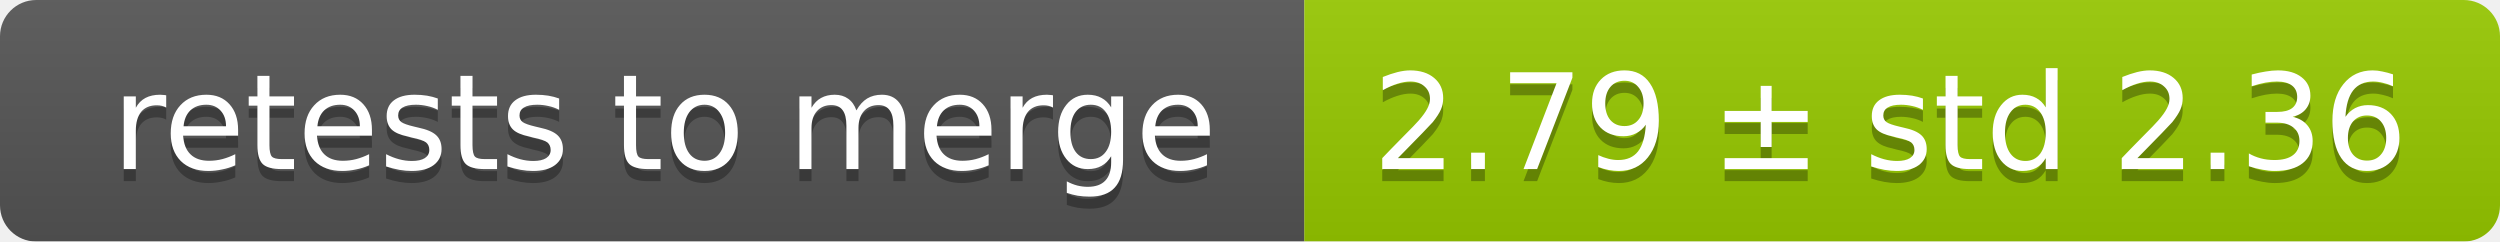
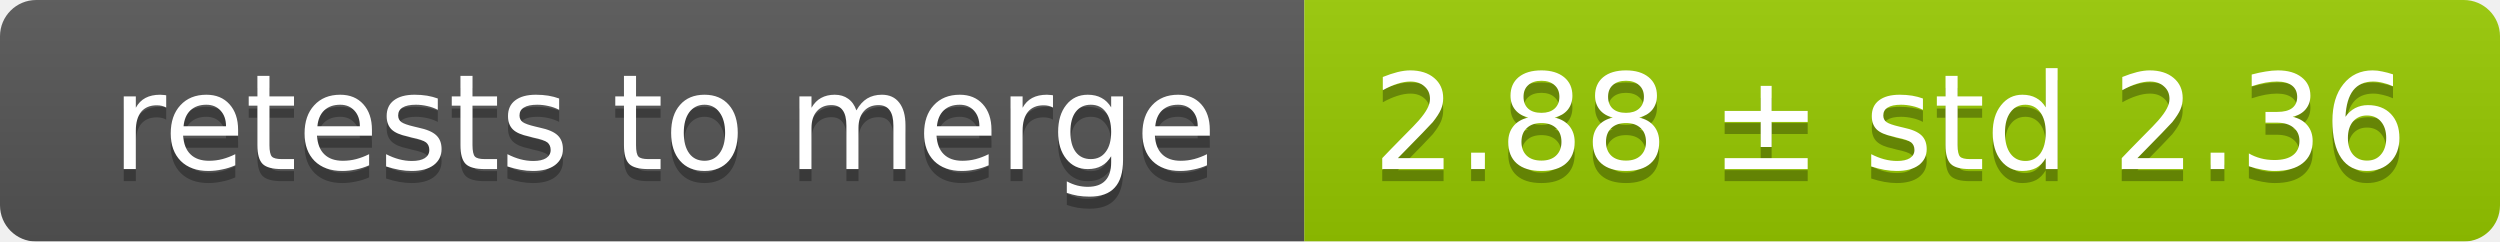
<svg xmlns="http://www.w3.org/2000/svg" width="207" height="20">
  <linearGradient id="smooth" x2="0" y2="100%">
    <stop offset="0" stop-color="#bbb" stop-opacity=".1" />
    <stop offset="1" stop-opacity=".1" />
  </linearGradient>
  <mask id="round">
    <rect width="207" height="20" rx="3" fill="#fff" />
  </mask>
  <g mask="url(#round)">
    <rect width="108" height="20" fill="#555" />
    <rect x="108" width="99" height="20" fill="#97ca00" />
    <rect width="207" height="20" fill="url(#smooth)" />
  </g>
  <g fill="#fff" text-anchor="middle" font-family="DejaVu Sans,Verdana,Geneva,sans-serif" font-size="11">
    <text x="55" y="15" fill="#010101" fill-opacity=".3">retests to merge</text>
    <text x="55" y="14">retests to merge</text>
-     <text x="156.5" y="15" fill="#010101" fill-opacity=".3">2.79 ± std 2.36</text>
-     <text x="156.5" y="14">2.79 ± std 2.36</text>
+     <text x="156.5" y="15" fill="#010101" fill-opacity=".3">2.88 ± std 2.36</text>
+     <text x="156.5" y="14">2.88 ± std 2.36</text>
  </g>
</svg>
